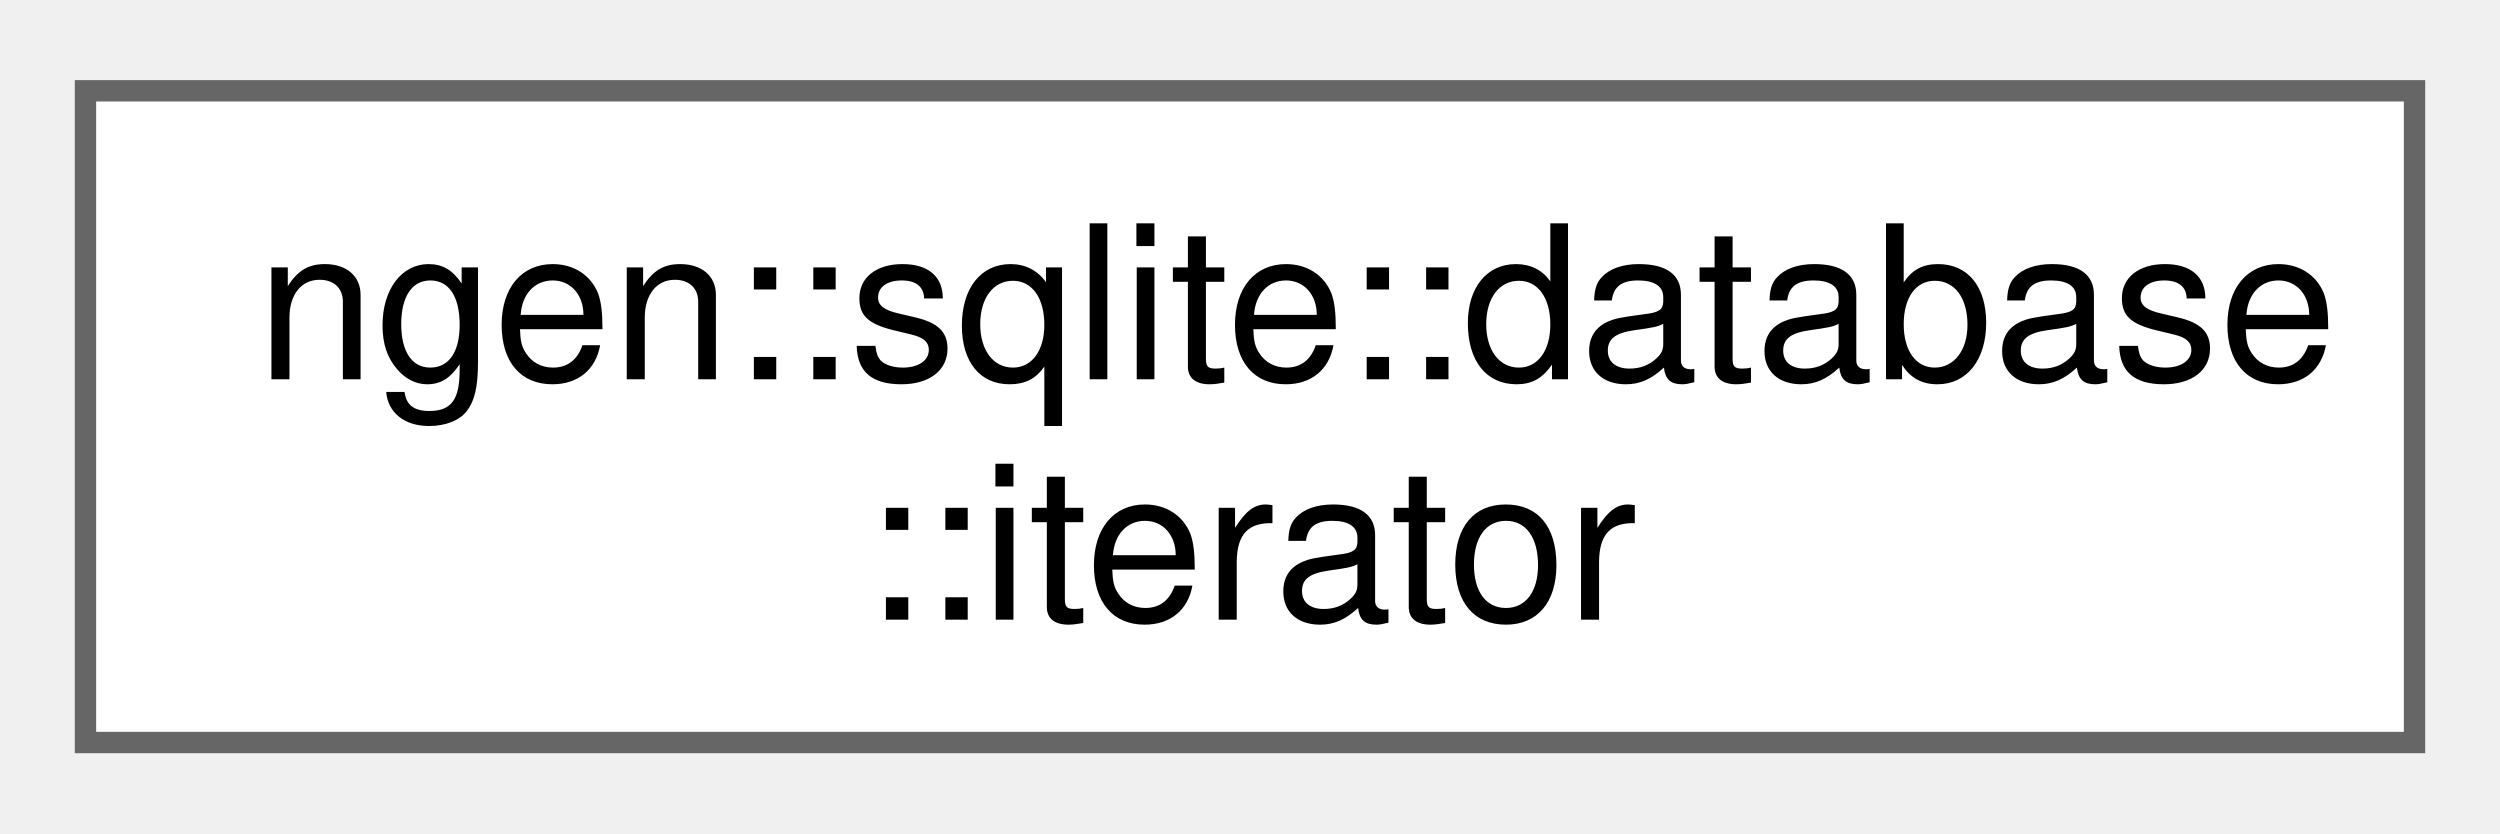
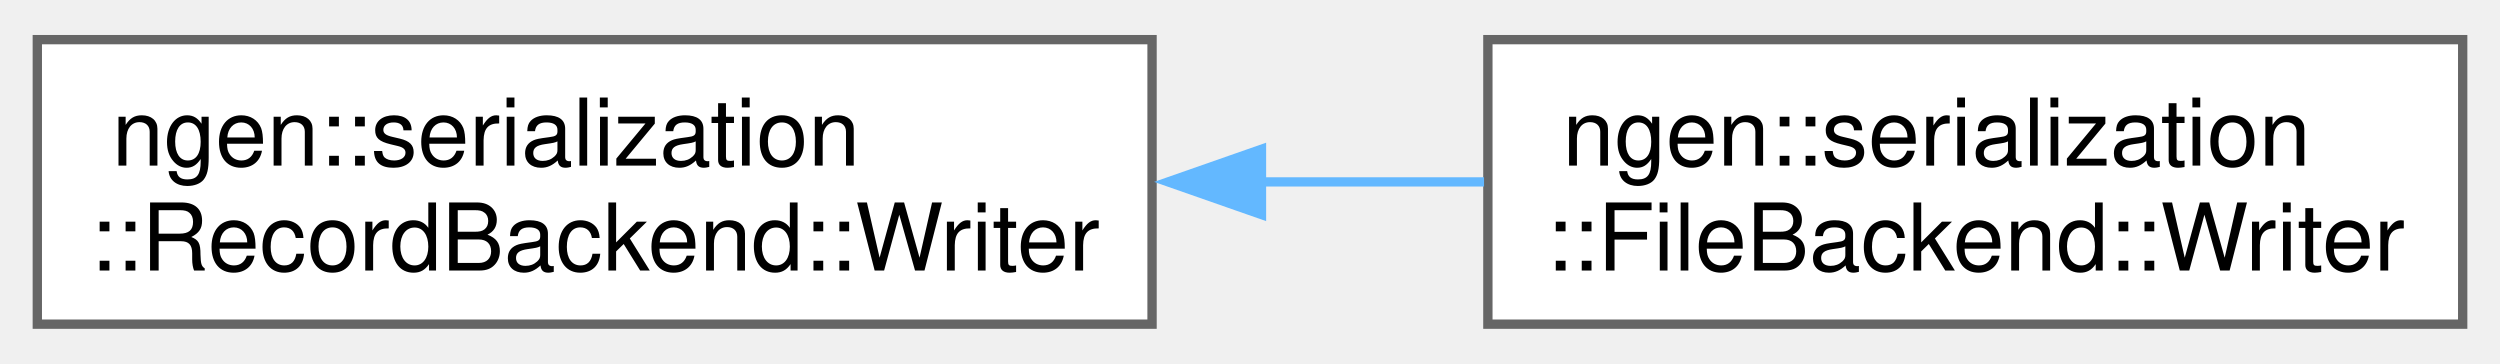
- <svg xmlns="http://www.w3.org/2000/svg" xmlns:xlink="http://www.w3.org/1999/xlink" width="117pt" height="39pt" viewBox="0.00 0.00 117.00 38.50">
+ <svg xmlns="http://www.w3.org/2000/svg" xmlns:xlink="http://www.w3.org/1999/xlink" width="268pt" height="39pt" viewBox="0.00 0.00 268.00 38.50">
  <g id="graph0" class="graph" transform="scale(1 1) rotate(0) translate(4 34.5)">
    <g id="Node000000" class="node">
      <g id="a_Node000000">
-         <a xlink:href="structngen_1_1sqlite_1_1database_1_1iterator.html" target="_top" xlink:title=" ">
-           <polygon fill="white" stroke="#666666" points="109,-30.5 0,-30.5 0,0 109,0 109,-30.5" />
-           <text text-anchor="start" x="8" y="-17" font-family="Helvetica,sans-Serif" font-size="10.00">ngen::sqlite::database</text>
-           <text text-anchor="middle" x="54.5" y="-5.75" font-family="Helvetica,sans-Serif" font-size="10.00">::iterator</text>
+         <a xlink:href="classngen_1_1serialization_1_1_record_backend_1_1_writer.html" target="_top" xlink:title="A writer for one checkpoint event.">
+           <polygon fill="white" stroke="#666666" points="119.5,-30.5 0,-30.5 0,0 119.5,0 119.5,-30.5" />
+           <text text-anchor="start" x="8" y="-17" font-family="Helvetica,sans-Serif" font-size="10.00">ngen::serialization</text>
+           <text text-anchor="middle" x="59.75" y="-5.75" font-family="Helvetica,sans-Serif" font-size="10.00">::RecordBackend::Writer</text>
+         </a>
+       </g>
+     </g>
+     <g id="Node000001" class="node">
+       <g id="a_Node000001">
+         <a xlink:href="classngen_1_1serialization_1_1_file_backend_1_1_writer.html" target="_top" xlink:title=" ">
+           <polygon fill="white" stroke="#666666" points="260,-30.5 155.5,-30.5 155.5,0 260,0 260,-30.5" />
+           <text text-anchor="start" x="163.5" y="-17" font-family="Helvetica,sans-Serif" font-size="10.00">ngen::serialization</text>
+           <text text-anchor="middle" x="207.75" y="-5.75" font-family="Helvetica,sans-Serif" font-size="10.00">::FileBackend::Writer</text>
+         </a>
+       </g>
+     </g>
+     <g id="edge95_Node000000_Node000001" class="edge">
+       <g id="a_edge95_Node000000_Node000001">
+         <a xlink:title=" ">
+           <path fill="none" stroke="#63b8ff" d="M131.08,-15.25C139.17,-15.25 147.31,-15.25 155.09,-15.25" />
+           <polygon fill="#63b8ff" stroke="#63b8ff" points="131.23,-11.75 121.23,-15.25 131.23,-18.75 131.23,-11.75" />
        </a>
      </g>
    </g>
  </g>
</svg>
